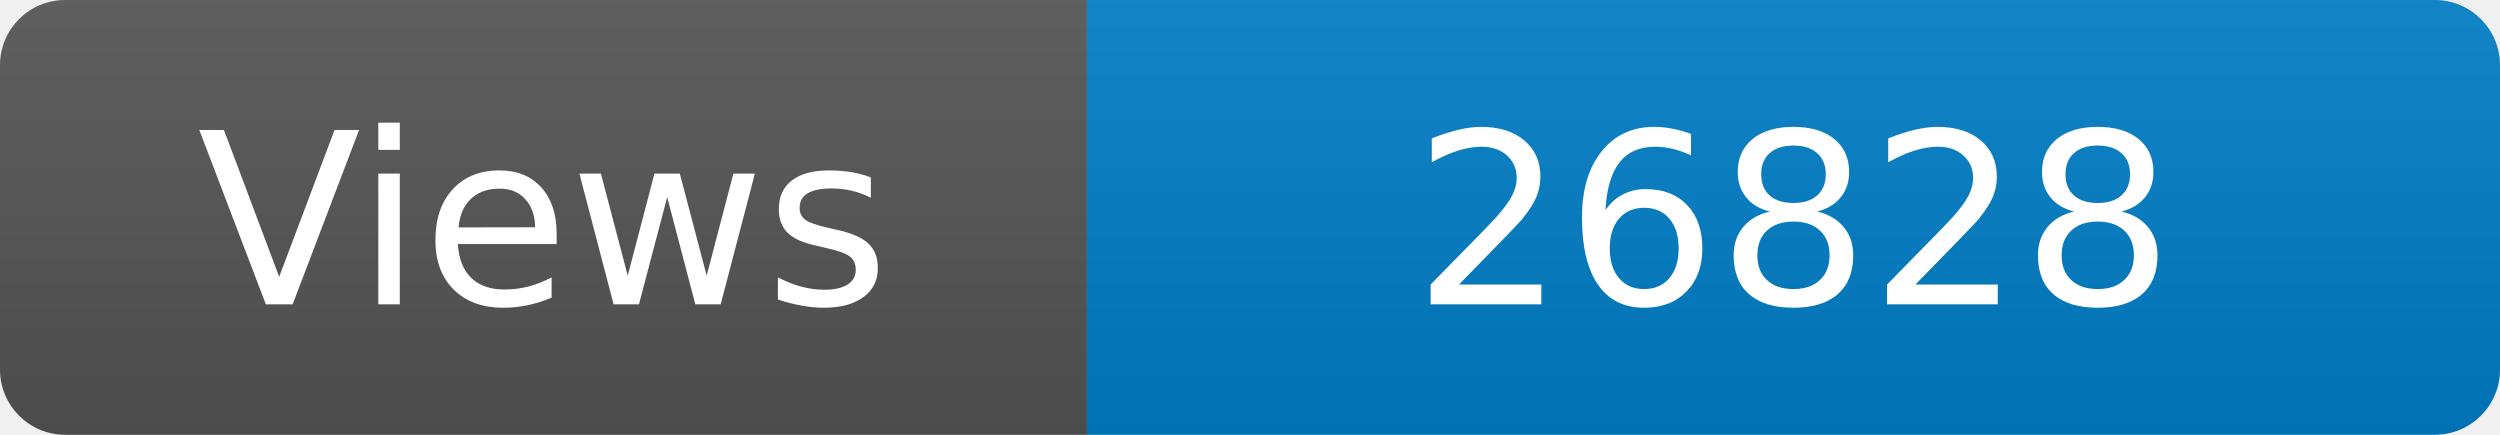
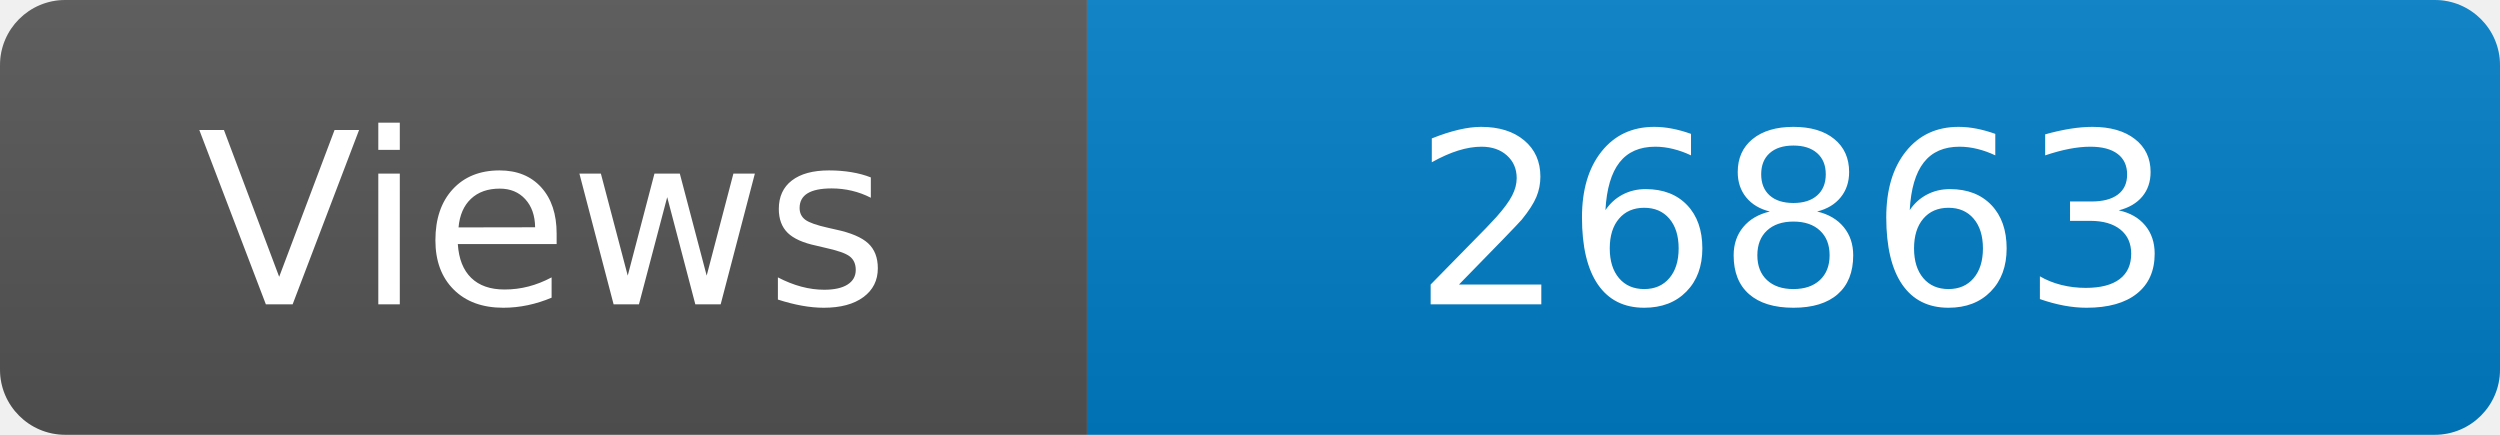
<svg xmlns="http://www.w3.org/2000/svg" width="115" height="20" role="img" aria-label="Maintained?: yes">
  <linearGradient id="s" x2="0" y2="100%">
    <stop offset="0" stop-color="#bbb" stop-opacity=".1" />
    <stop offset="1" stop-opacity=".1" />
  </linearGradient>
  <clipPath id="r">
    <rect width="115" height="20" rx="3" fill="#fff" />
  </clipPath>
  <g clip-path="url(#r)">
    <rect width="50" height="20" fill="#555" />
    <rect x="50" width="160" height="20" fill="#007ec6" />
    <rect width="115" height="20" fill="url(#s)" />
  </g>
  <g fill="#fff" text-anchor="middle" font-family="Verdana,Geneva,DejaVu Sans,sans-serif" font-size="110">
    <text x="250" y="140" transform="scale(.1)" fill="#fff">Views</text>
-     <text x="825" y="140" transform="scale(.1)" fill="#fff">26828</text>
+     <text x="825" y="140" transform="scale(.1)" fill="#fff">26863</text>
  </g>
</svg>
